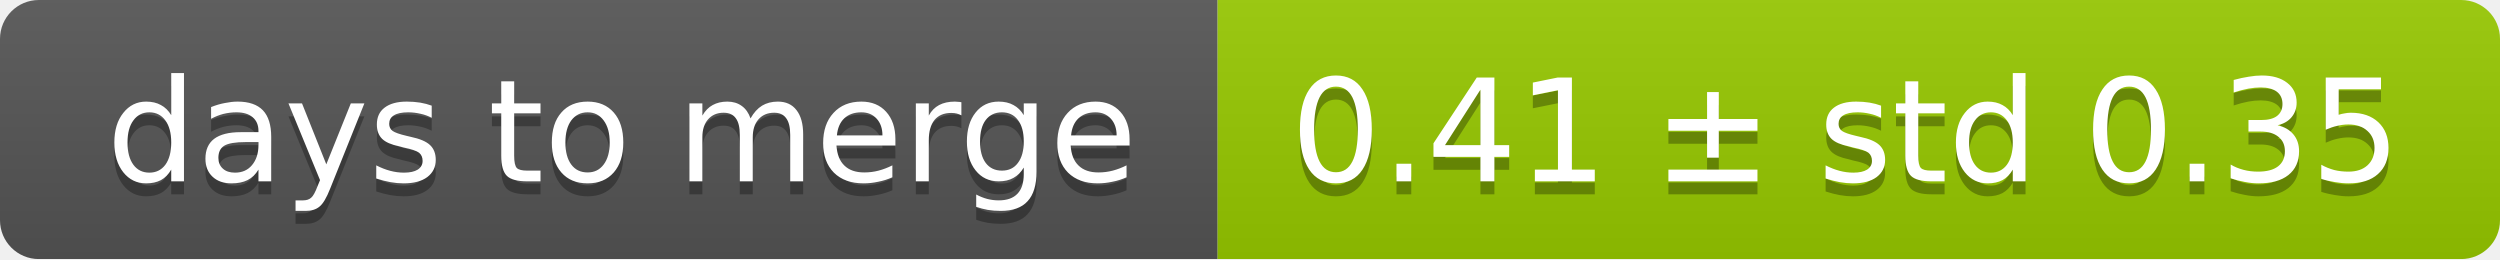
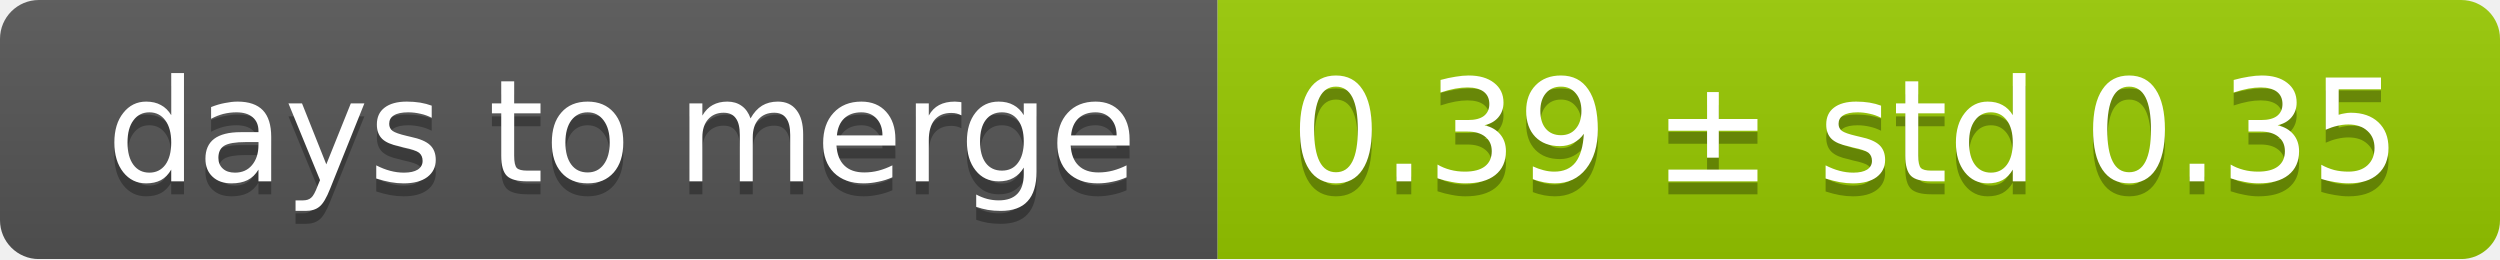
<svg xmlns="http://www.w3.org/2000/svg" width="193" height="20">
  <linearGradient id="smooth" x2="0" y2="100%">
    <stop offset="0" stop-color="#bbb" stop-opacity=".1" />
    <stop offset="1" stop-opacity=".1" />
  </linearGradient>
  <mask id="round">
    <rect width="193" height="20" rx="3" fill="#fff" />
  </mask>
  <g mask="url(#round)">
    <rect width="94" height="20" fill="#555" />
    <rect x="94" width="99" height="20" fill="#97ca00" />
    <rect width="193" height="20" fill="url(#smooth)" />
  </g>
  <g fill="#fff" text-anchor="middle" font-family="DejaVu Sans,Verdana,Geneva,sans-serif" font-size="11">
    <text x="48" y="15" fill="#010101" fill-opacity=".3">days to merge</text>
    <text x="48" y="14">days to merge</text>
-     <text x="142.5" y="15" fill="#010101" fill-opacity=".3">0.41 ± std 0.35</text>
-     <text x="142.5" y="14">0.41 ± std 0.35</text>
+     <text x="142.5" y="15" fill="#010101" fill-opacity=".3">0.39 ± std 0.35</text>
+     <text x="142.5" y="14">0.39 ± std 0.35</text>
  </g>
</svg>
